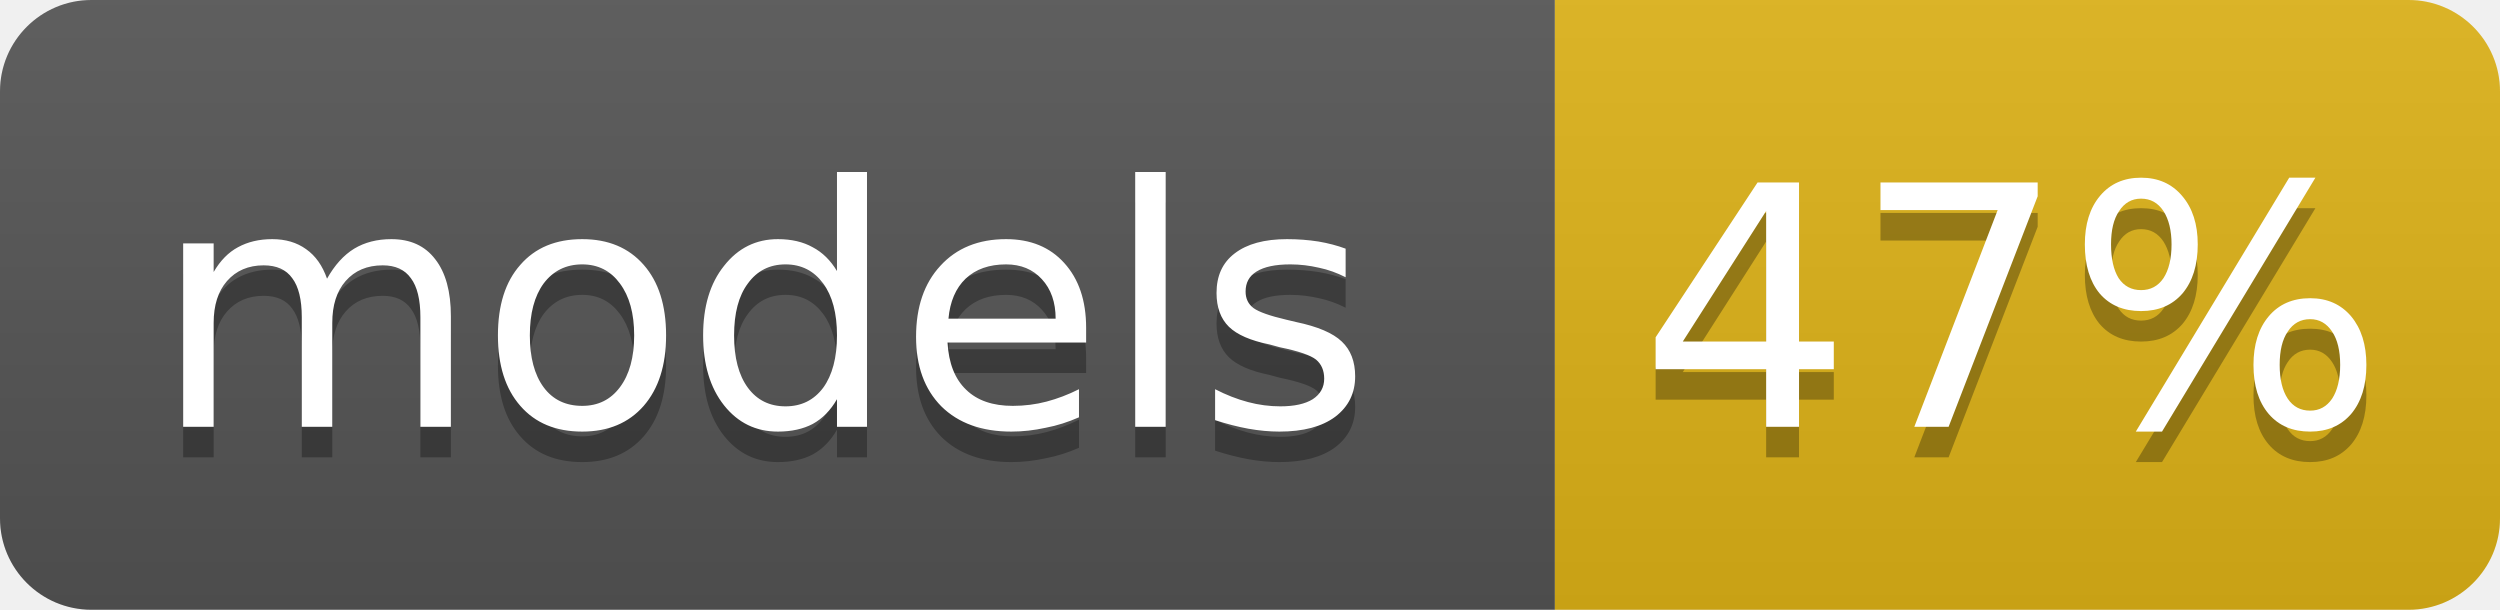
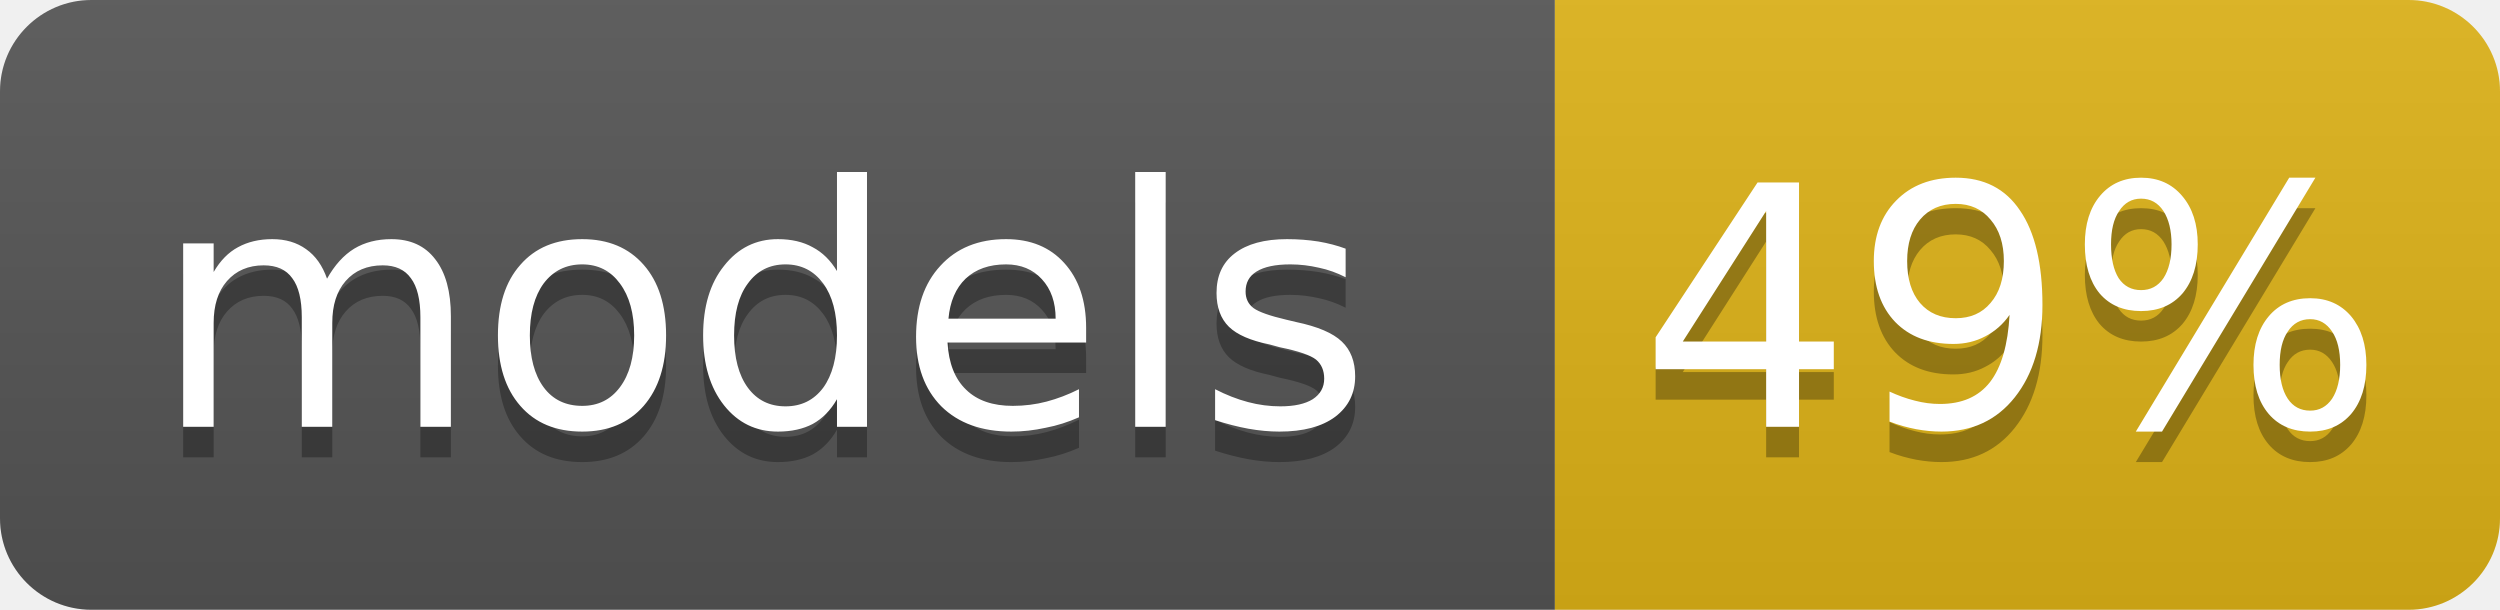
<svg xmlns="http://www.w3.org/2000/svg" width="82" height="20">
  <linearGradient id="b" x2="0" y2="100%">
    <stop offset="0" stop-color="#bbb" stop-opacity=".1" />
    <stop offset="1" stop-opacity=".1" />
  </linearGradient>
  <clipPath id="a">
    <rect width="82" height="20" rx="3" fill="#fff" />
  </clipPath>
  <g clip-path="url(#a)">
    <rect width="51" height="20" fill="#555" />
    <rect x="51" width="31" height="20" fill="#dfb317" />
    <rect width="82" height="20" fill="url(#b)" />
  </g>
  <g fill="#fff" text-anchor="middle" font-family="DejaVu Sans,Verdana,Geneva,sans-serif" font-size="11">
    <text x="25" y="15" fill="#010101" fill-opacity=".3">models</text>
    <text x="25" y="14">models</text>
-     <text x="66" y="15" fill="#010101" fill-opacity=".3">47%</text>
-     <text x="66" y="14">47%</text>
+     <text x="66" y="15" fill="#010101" fill-opacity=".3">49%</text>
+     <text x="66" y="14">49%</text>
  </g>
</svg>
